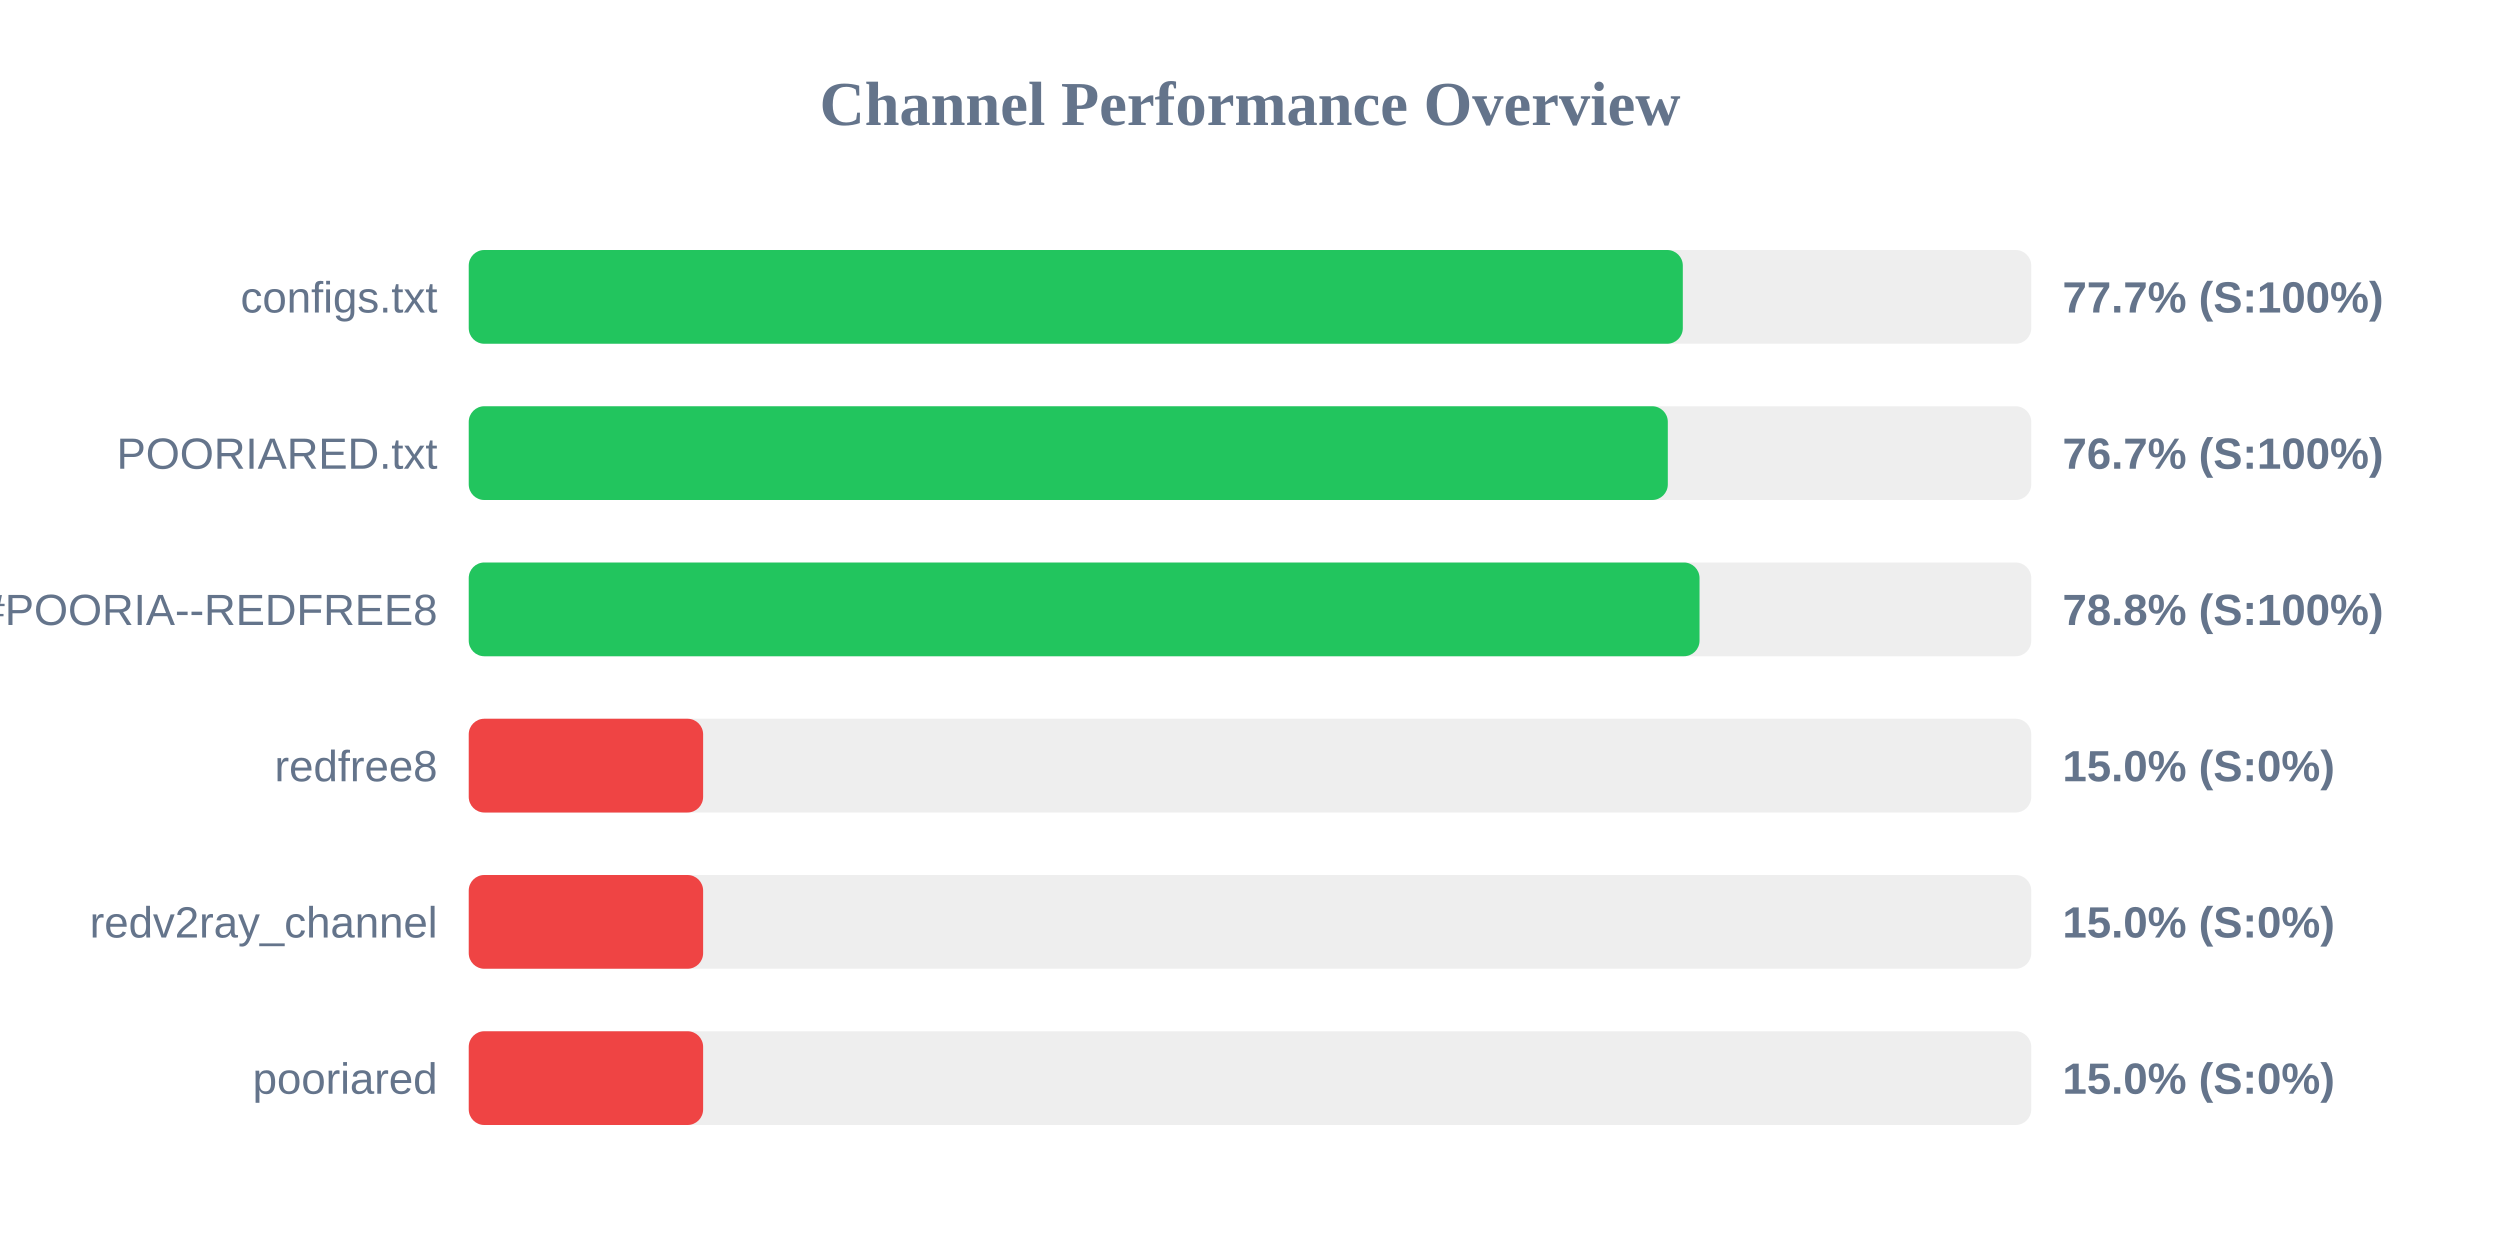
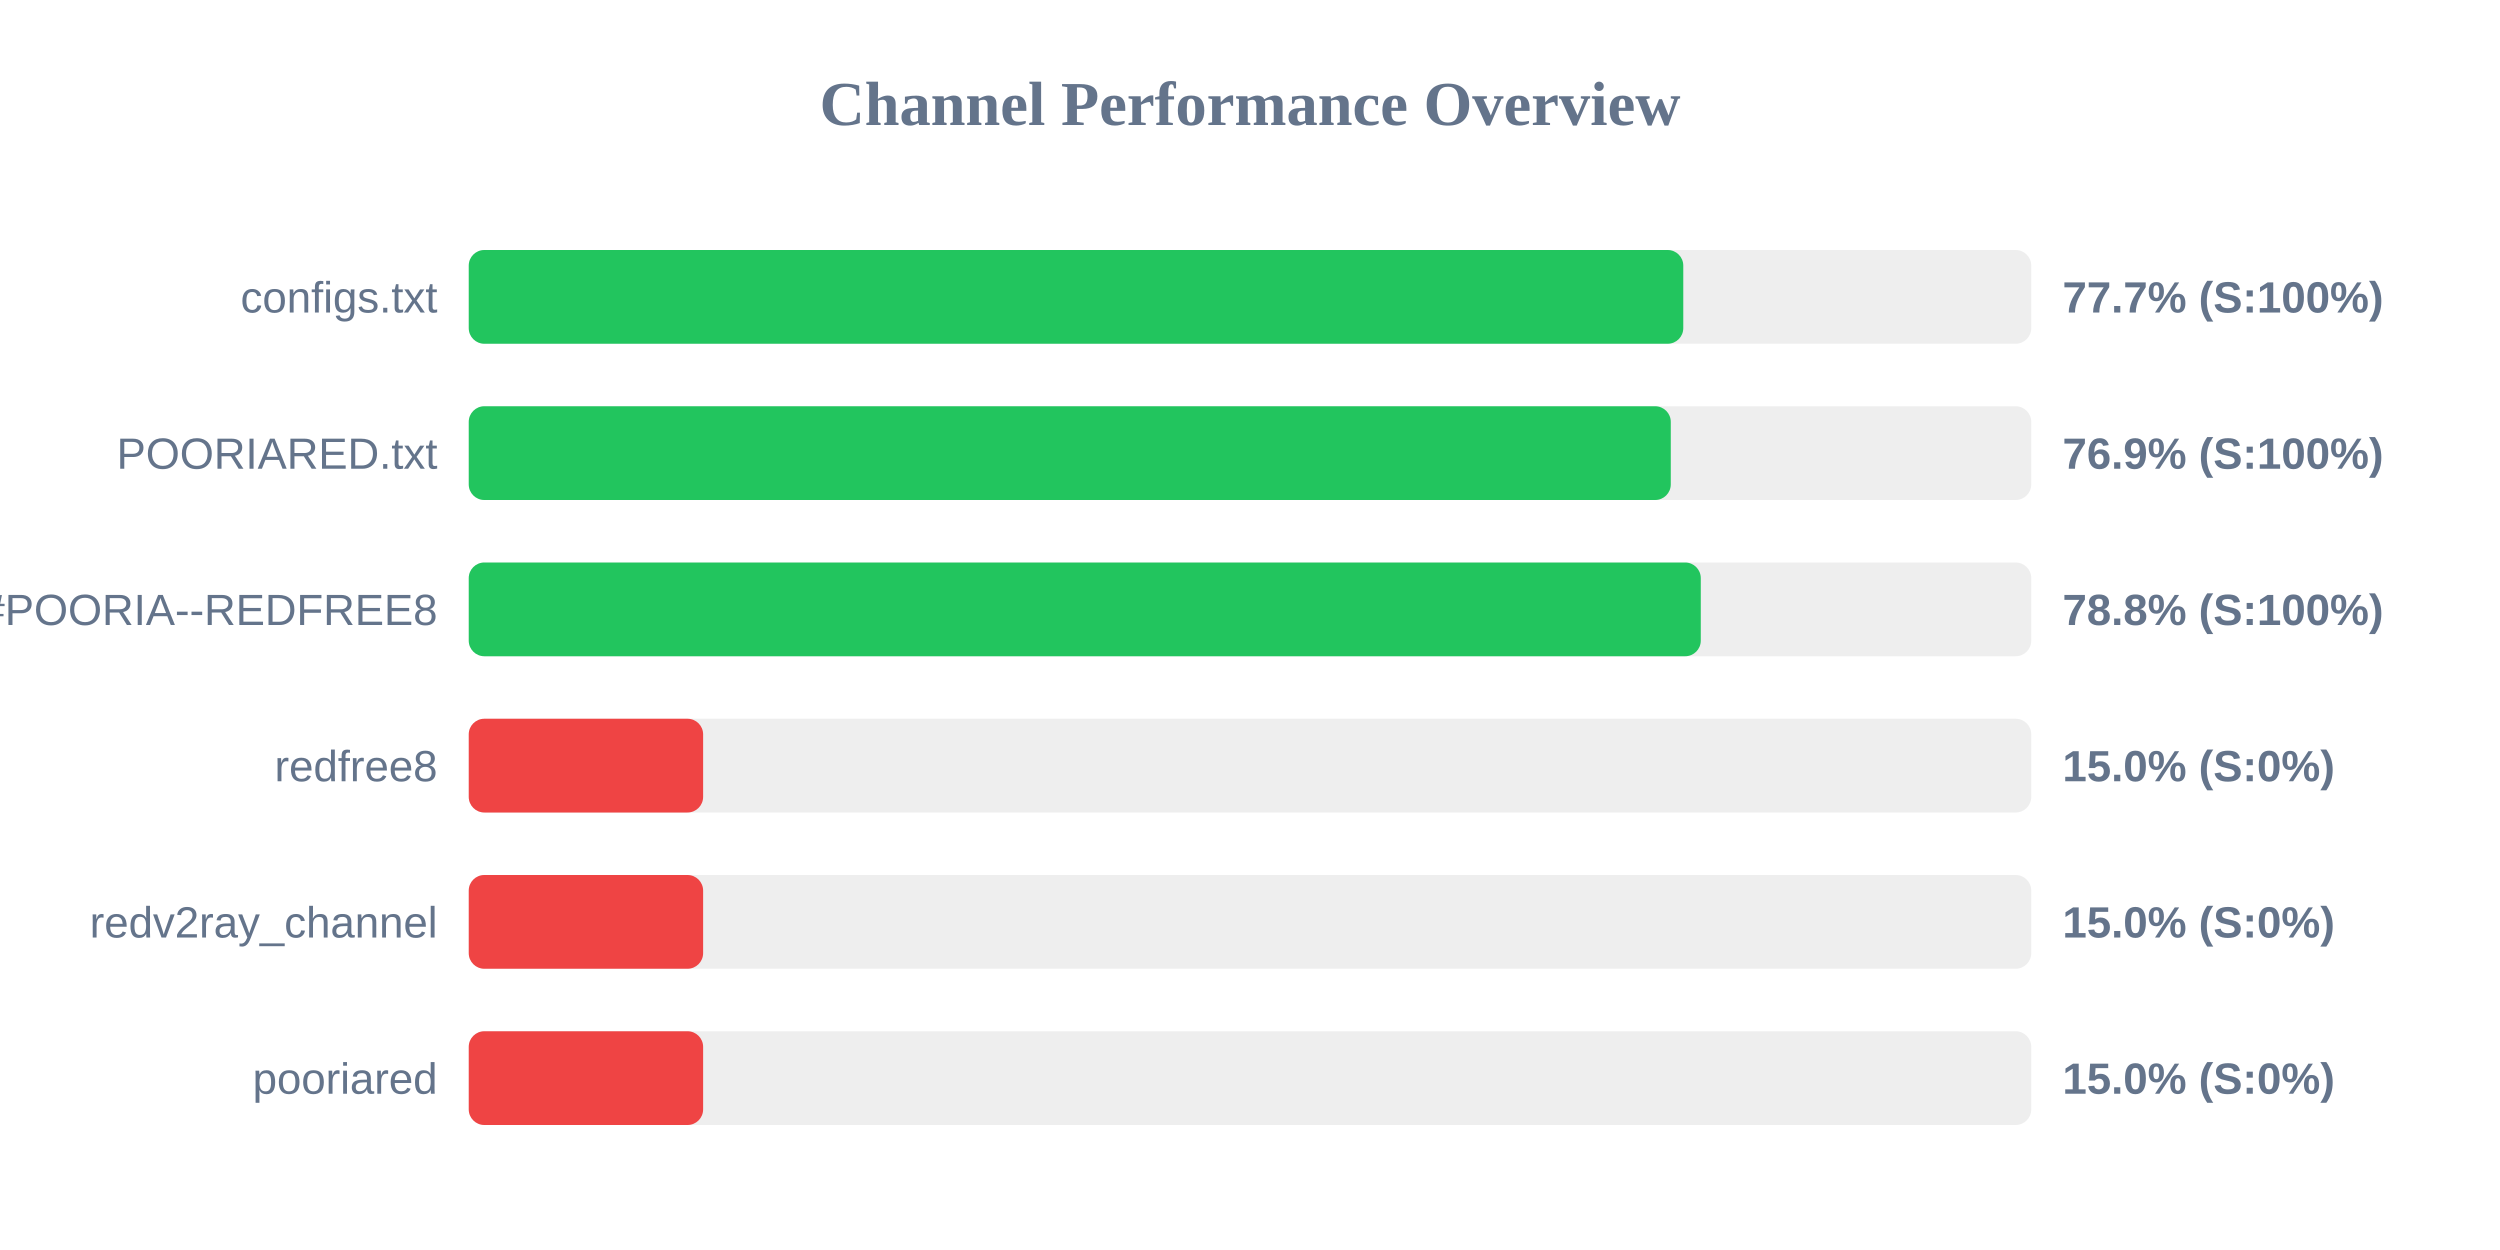
<svg xmlns="http://www.w3.org/2000/svg" width="800" height="400" version="1.1">
  <style>
        .row { font: 14px Arial; fill: #64748b; }
        .score { font: bold 14px Arial; fill: #64748b; }
    </style>
  <text x="400" y="40" text-anchor="middle" font-size="20px" font-weight="bold" fill="#64748b">Channel Performance Overview</text>
  <rect x="150" y="80" width="500" height="30" fill="#eee" rx="5" />
-   <rect x="150" y="80" width="388.5" height="30" fill="#22c55e" rx="5" />
+   <rect x="150" y="80" width="388.65" height="30" fill="#22c55e" rx="5" />
  <text x="140" y="100" text-anchor="end" class="row">configs.txt</text>
  <text x="660" y="100" text-anchor="start" class="score">77.7% (S:100%)</text>
  <rect x="150" y="130" width="500" height="30" fill="#eee" rx="5" />
-   <rect x="150" y="130" width="383.7" height="30" fill="#22c55e" rx="5" />
+   <rect x="150" y="130" width="384.65" height="30" fill="#22c55e" rx="5" />
  <text x="140" y="150" text-anchor="end" class="row">POORIARED.txt</text>
-   <text x="660" y="150" text-anchor="start" class="score">76.7% (S:100%)</text>
+   <text x="660" y="150" text-anchor="start" class="score">76.9% (S:100%)</text>
  <rect x="150" y="180" width="500" height="30" fill="#eee" rx="5" />
-   <rect x="150" y="180" width="393.85" height="30" fill="#22c55e" rx="5" />
+   <rect x="150" y="180" width="394.25" height="30" fill="#22c55e" rx="5" />
  <text x="140" y="200" text-anchor="end" class="row">POORIA--REDFREE8.txt#POORIA--REDFREE8</text>
  <text x="660" y="200" text-anchor="start" class="score">78.8% (S:100%)</text>
  <rect x="150" y="230" width="500" height="30" fill="#eee" rx="5" />
  <rect x="150" y="230" width="75.0" height="30" fill="#ef4444" rx="5" />
  <text x="140" y="250" text-anchor="end" class="row">redfree8</text>
  <text x="660" y="250" text-anchor="start" class="score">15.0% (S:0%)</text>
  <rect x="150" y="280" width="500" height="30" fill="#eee" rx="5" />
  <rect x="150" y="280" width="75.0" height="30" fill="#ef4444" rx="5" />
  <text x="140" y="300" text-anchor="end" class="row">redv2ray_channel</text>
  <text x="660" y="300" text-anchor="start" class="score">15.0% (S:0%)</text>
  <rect x="150" y="330" width="500" height="30" fill="#eee" rx="5" />
  <rect x="150" y="330" width="75.0" height="30" fill="#ef4444" rx="5" />
  <text x="140" y="350" text-anchor="end" class="row">pooriared</text>
  <text x="660" y="350" text-anchor="start" class="score">15.0% (S:0%)</text>
</svg>
